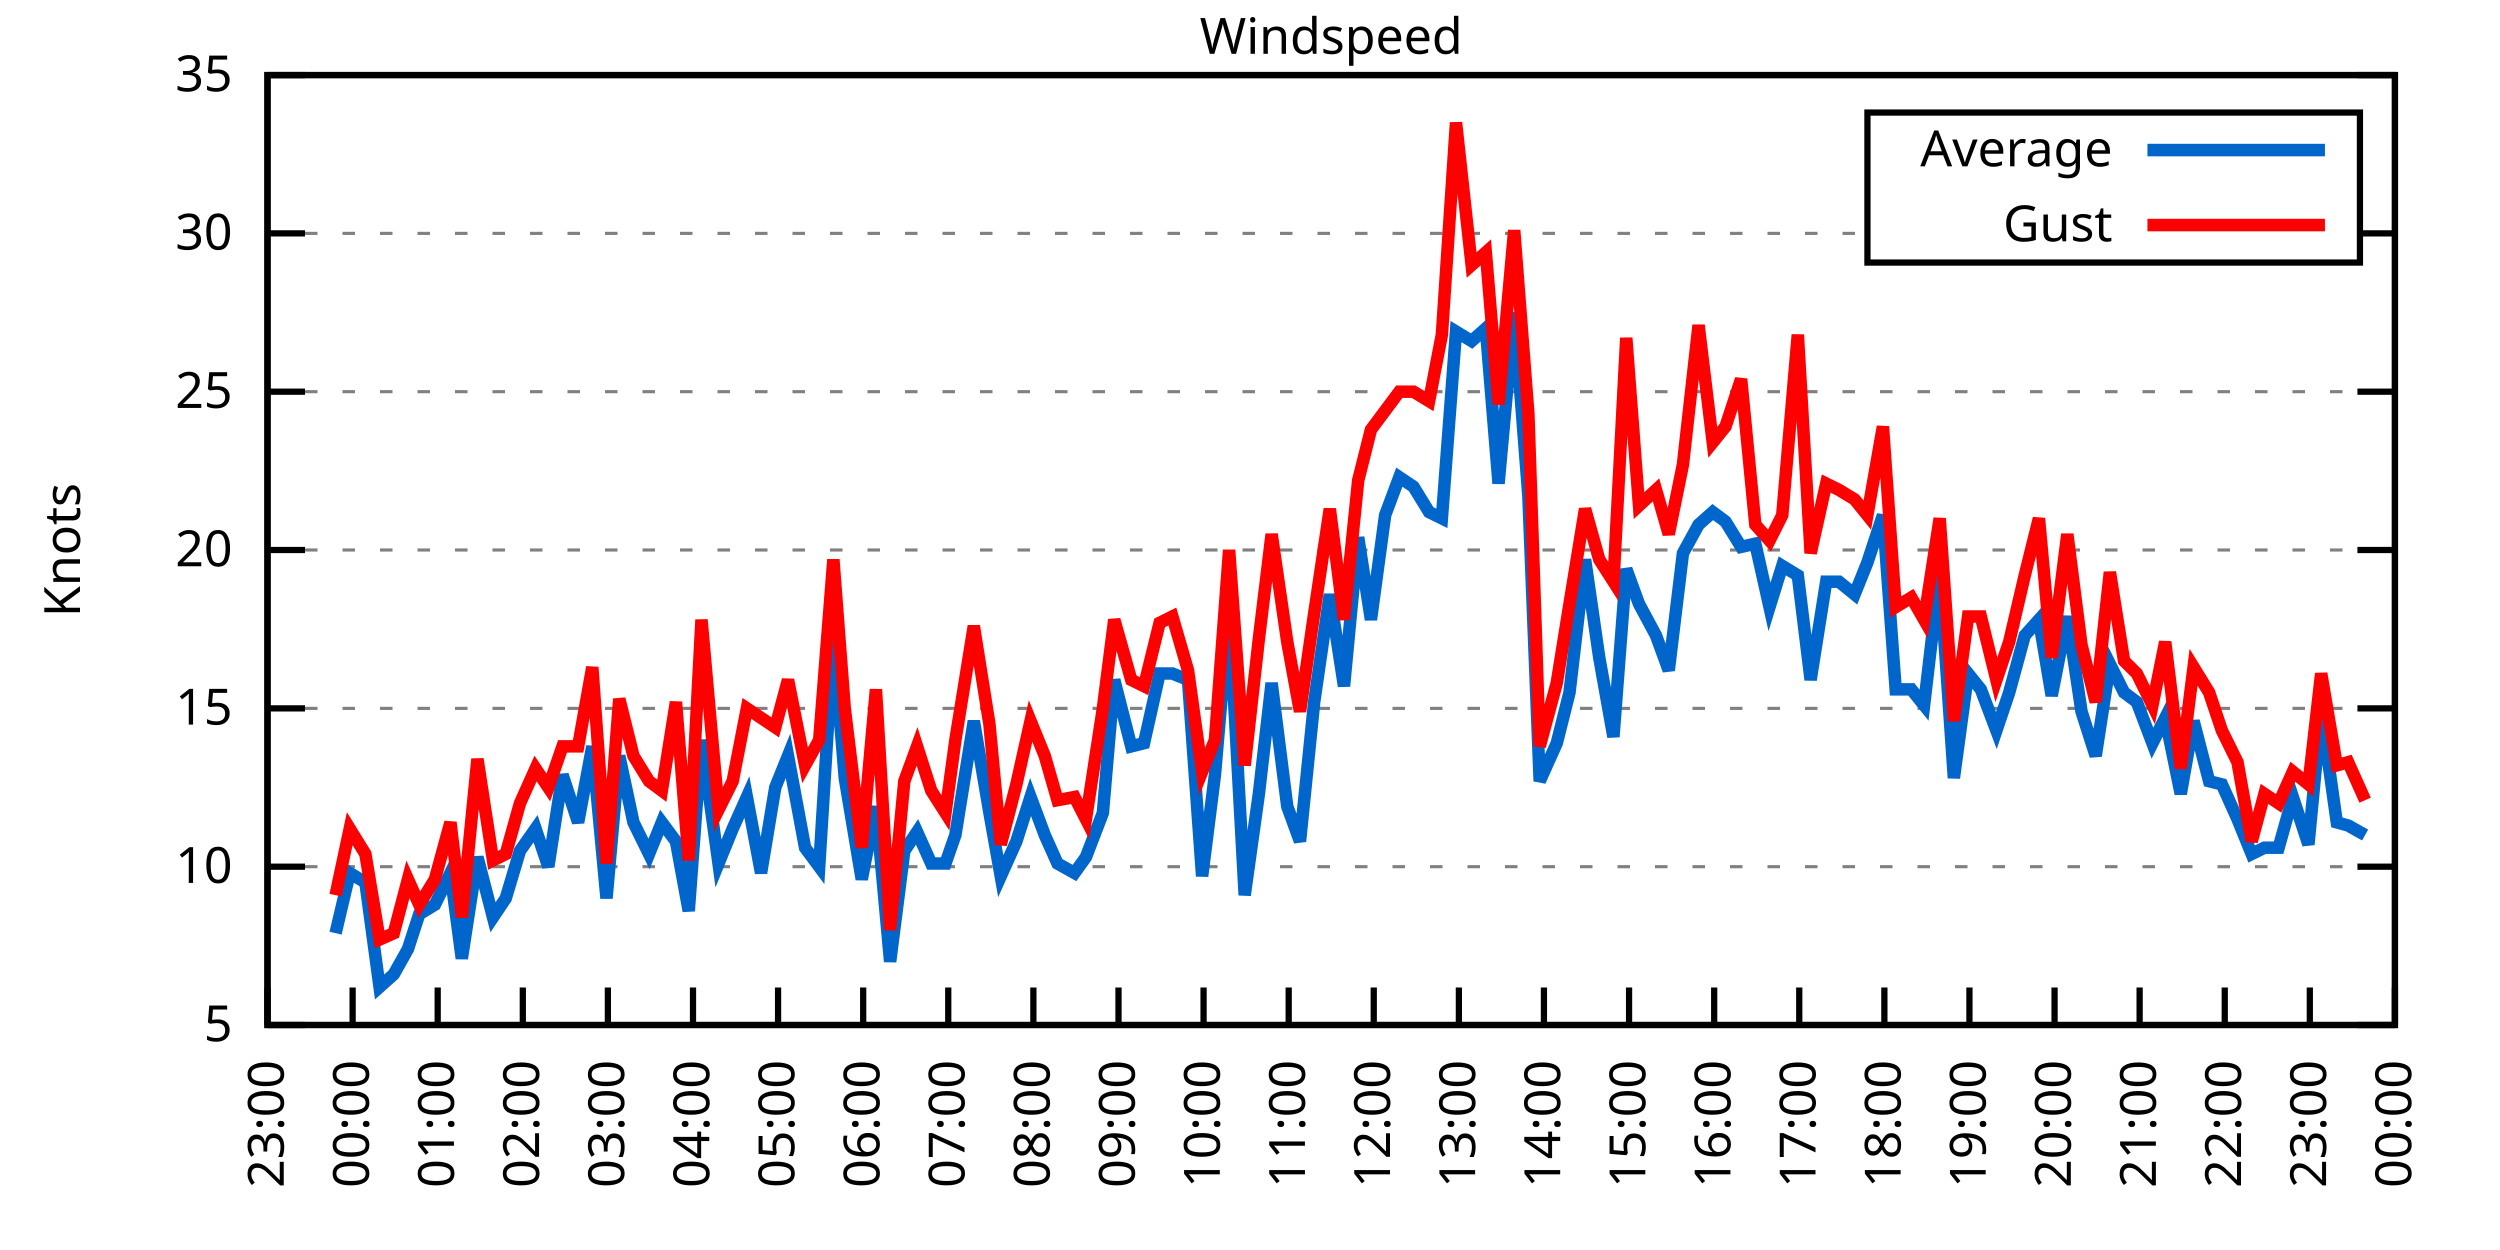
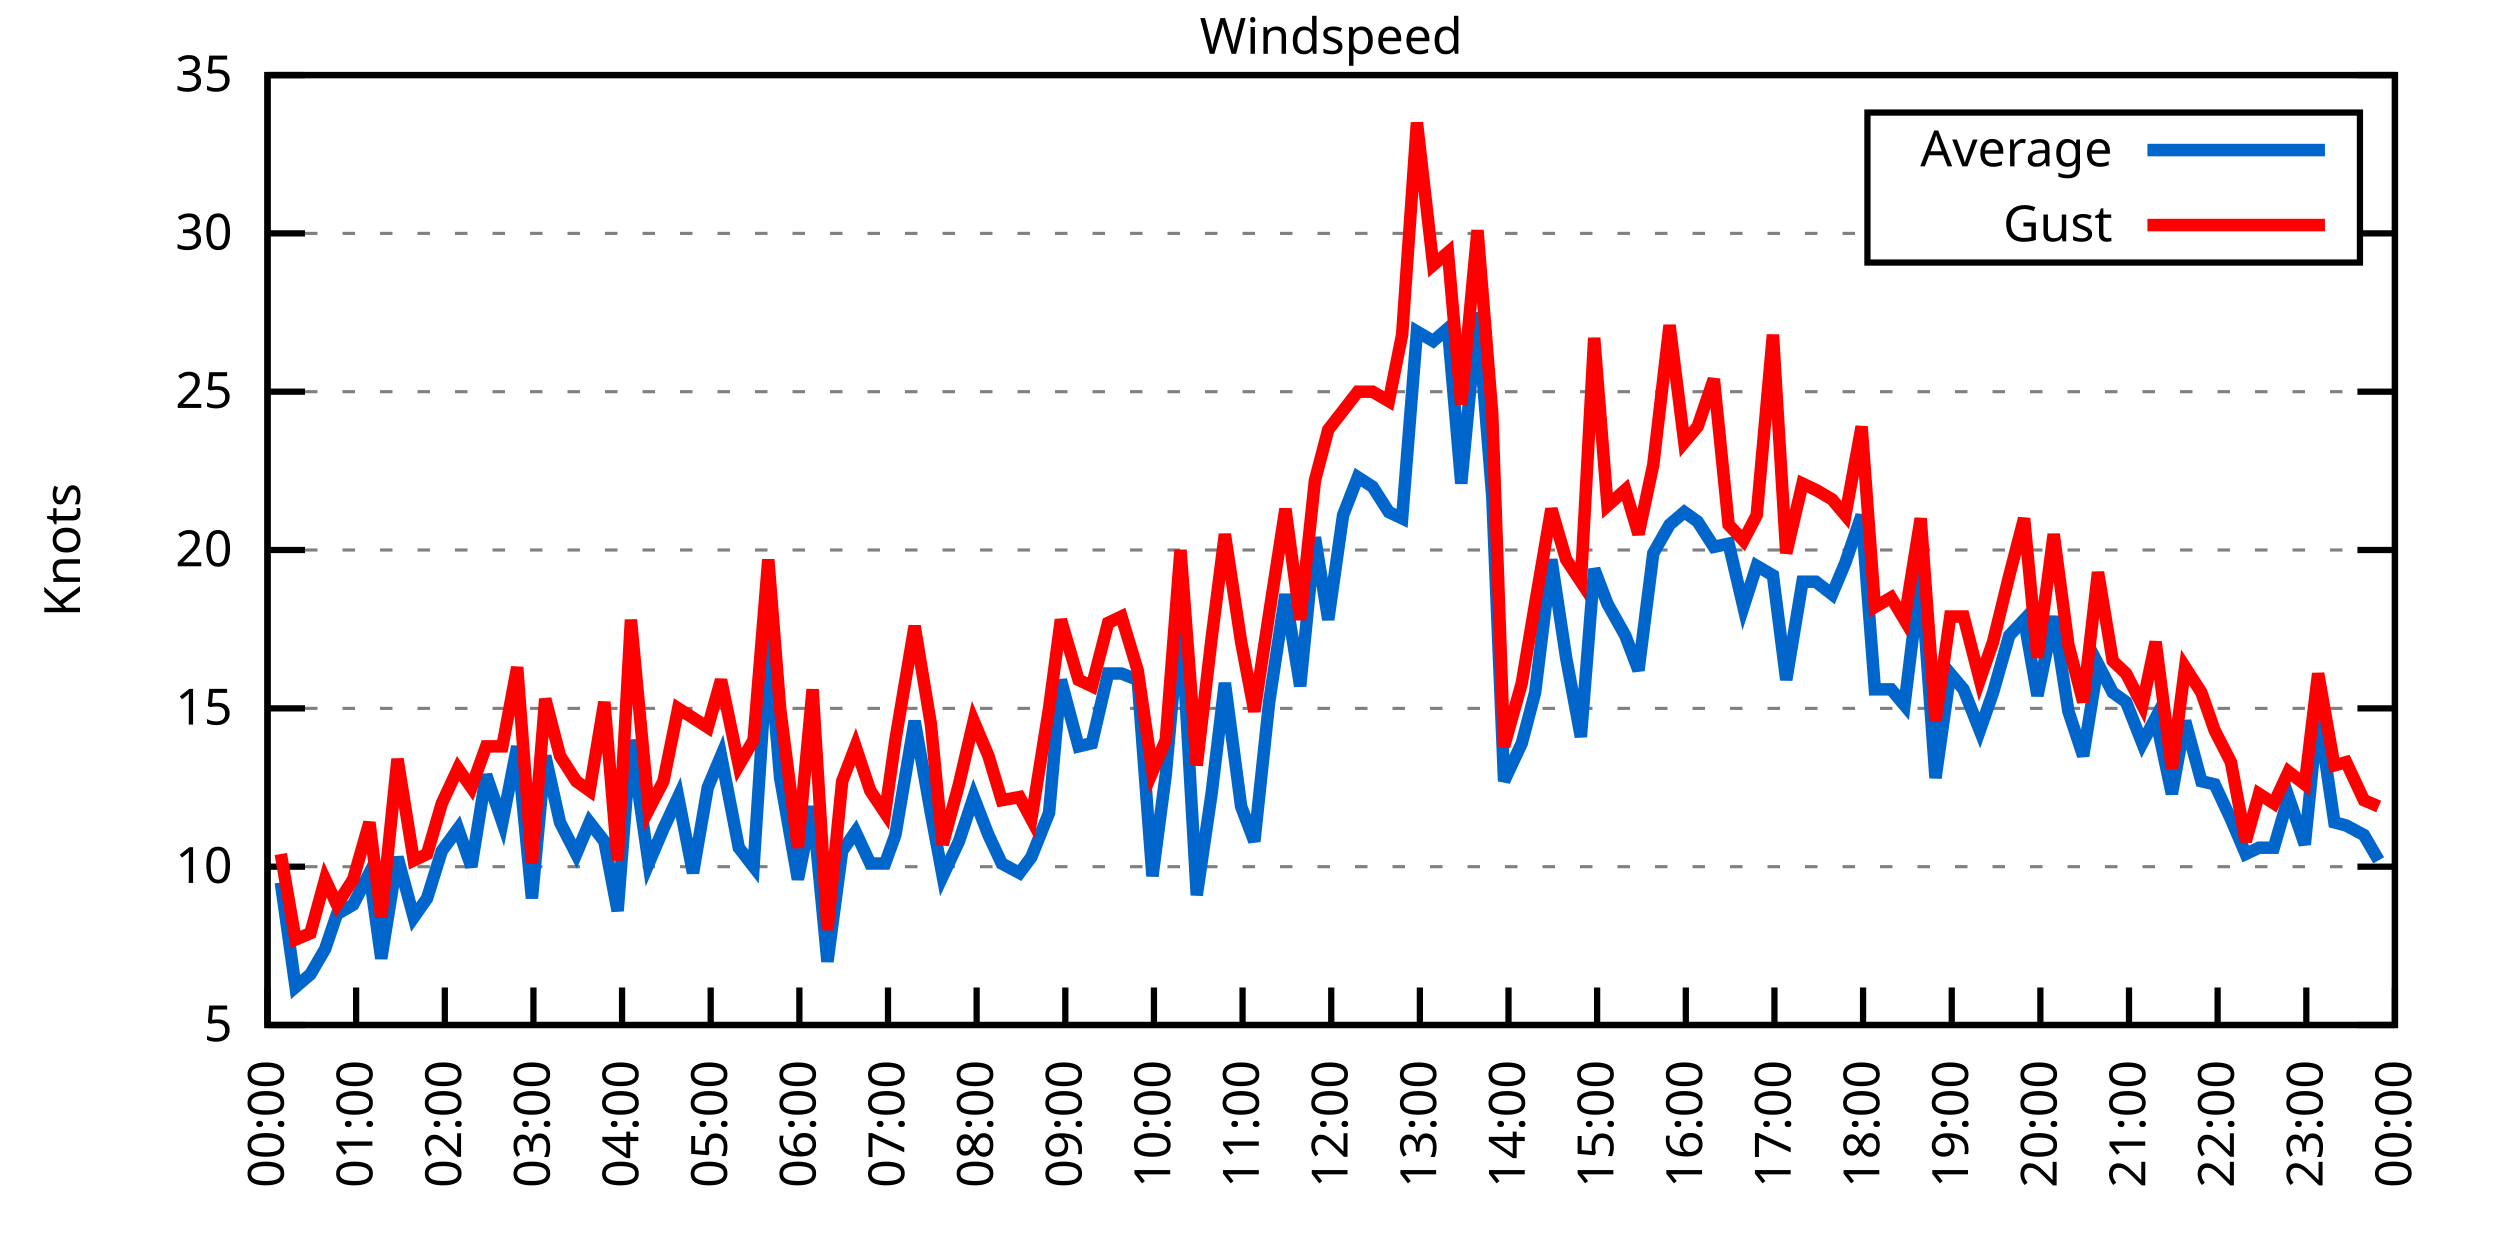
<svg xmlns="http://www.w3.org/2000/svg" xmlns:xlink="http://www.w3.org/1999/xlink" width="400" height="200" viewBox="0 0 400 200">
  <g id="gnuplot_canvas">
    <rect x="0" y="0" width="400" height="200" fill="none" />
    <defs>
      <circle id="gpDot" r="0.5" stroke-width="0.5" stroke="currentColor" />
      <path id="gpPt0" stroke-width="0.333" stroke="currentColor" d="M-1,0 h2 M0,-1 v2" />
      <path id="gpPt1" stroke-width="0.333" stroke="currentColor" d="M-1,-1 L1,1 M1,-1 L-1,1" />
      <path id="gpPt2" stroke-width="0.333" stroke="currentColor" d="M-1,0 L1,0 M0,-1 L0,1 M-1,-1 L1,1 M-1,1 L1,-1" />
      <rect id="gpPt3" stroke-width="0.333" stroke="currentColor" x="-1" y="-1" width="2" height="2" />
      <rect id="gpPt4" stroke-width="0.333" stroke="currentColor" fill="currentColor" x="-1" y="-1" width="2" height="2" />
      <circle id="gpPt5" stroke-width="0.333" stroke="currentColor" cx="0" cy="0" r="1" />
      <use xlink:href="#gpPt5" id="gpPt6" fill="currentColor" stroke="none" />
      <path id="gpPt7" stroke-width="0.333" stroke="currentColor" d="M0,-1.33 L-1.33,0.67 L1.33,0.67 z" />
      <use xlink:href="#gpPt7" id="gpPt8" fill="currentColor" stroke="none" />
      <use xlink:href="#gpPt7" id="gpPt9" stroke="currentColor" transform="rotate(180)" />
      <use xlink:href="#gpPt9" id="gpPt10" fill="currentColor" stroke="none" />
      <use xlink:href="#gpPt3" id="gpPt11" stroke="currentColor" transform="rotate(45)" />
      <use xlink:href="#gpPt11" id="gpPt12" fill="currentColor" stroke="none" />
      <path id="gpPt13" stroke-width="0.333" stroke="currentColor" d="M0,1.330 L1.265,0.411 L0.782,-1.067 L-0.782,-1.076 L-1.265,0.411 z" />
      <use xlink:href="#gpPt13" id="gpPt14" fill="currentColor" stroke="none" />
      <filter id="textbox" filterUnits="objectBoundingBox" x="0" y="0" height="1" width="1">
        <feFlood flood-color="white" flood-opacity="1" result="bgnd" />
        <feComposite in="SourceGraphic" in2="bgnd" operator="atop" />
      </filter>
      <filter id="greybox" filterUnits="objectBoundingBox" x="0" y="0" height="1" width="1">
        <feFlood flood-color="lightgrey" flood-opacity="1" result="grey" />
        <feComposite in="SourceGraphic" in2="grey" operator="atop" />
      </filter>
    </defs>
    <g fill="none" color="white" stroke="currentColor" stroke-width="1.00" stroke-linecap="butt" stroke-linejoin="miter">
</g>
    <g fill="none" color="black" stroke="currentColor" stroke-width="1.00" stroke-linecap="butt" stroke-linejoin="miter">
      <g stroke="none" shape-rendering="crispEdges">
        <polygon fill="rgb(255, 255, 255)" points="42.80,164.00 383.18,164.00 383.18,12.02 42.80,12.02 " />
      </g>
    </g>
    <g fill="none" color="black" stroke="currentColor" stroke-width="1.00" stroke-linecap="butt" stroke-linejoin="miter">
</g>
    <g fill="none" color="black" stroke="black" stroke-width="0.50" stroke-linecap="butt" stroke-linejoin="miter">
</g>
    <g fill="none" color="gray" stroke="currentColor" stroke-width="0.50" stroke-linecap="butt" stroke-linejoin="miter">
      <path stroke="gray" stroke-dasharray="2,4" class="gridline" d="M42.80,164.00 L383.19,164.00  " />
    </g>
    <g fill="none" color="gray" stroke="gray" stroke-width="1.00" stroke-linecap="butt" stroke-linejoin="miter">
</g>
    <g fill="none" color="black" stroke="currentColor" stroke-width="1.00" stroke-linecap="butt" stroke-linejoin="miter">
      <path stroke="black" d="M42.80,164.00 L48.80,164.00 M383.19,164.00 L377.19,164.00  " />
      <g transform="translate(37.20,166.60)" stroke="none" fill="black" font-family="Sans" font-size="8.00" text-anchor="end">
        <text>
          <tspan font-family="Sans"> 5</tspan>
        </text>
      </g>
    </g>
    <g fill="none" color="black" stroke="currentColor" stroke-width="1.00" stroke-linecap="butt" stroke-linejoin="miter">
</g>
    <g fill="none" color="black" stroke="black" stroke-width="0.50" stroke-linecap="butt" stroke-linejoin="miter">
</g>
    <g fill="none" color="gray" stroke="currentColor" stroke-width="0.50" stroke-linecap="butt" stroke-linejoin="miter">
      <path stroke="gray" stroke-dasharray="2,4" class="gridline" d="M42.80,138.67 L383.19,138.67  " />
    </g>
    <g fill="none" color="gray" stroke="gray" stroke-width="1.00" stroke-linecap="butt" stroke-linejoin="miter">
</g>
    <g fill="none" color="black" stroke="currentColor" stroke-width="1.00" stroke-linecap="butt" stroke-linejoin="miter">
      <path stroke="black" d="M42.80,138.67 L48.80,138.67 M383.19,138.67 L377.19,138.67  " />
      <g transform="translate(37.20,141.27)" stroke="none" fill="black" font-family="Sans" font-size="8.00" text-anchor="end">
        <text>
          <tspan font-family="Sans"> 10</tspan>
        </text>
      </g>
    </g>
    <g fill="none" color="black" stroke="currentColor" stroke-width="1.00" stroke-linecap="butt" stroke-linejoin="miter">
</g>
    <g fill="none" color="black" stroke="black" stroke-width="0.50" stroke-linecap="butt" stroke-linejoin="miter">
</g>
    <g fill="none" color="gray" stroke="currentColor" stroke-width="0.50" stroke-linecap="butt" stroke-linejoin="miter">
      <path stroke="gray" stroke-dasharray="2,4" class="gridline" d="M42.80,113.34 L383.19,113.34  " />
    </g>
    <g fill="none" color="gray" stroke="gray" stroke-width="1.00" stroke-linecap="butt" stroke-linejoin="miter">
</g>
    <g fill="none" color="black" stroke="currentColor" stroke-width="1.00" stroke-linecap="butt" stroke-linejoin="miter">
      <path stroke="black" d="M42.80,113.34 L48.80,113.34 M383.19,113.34 L377.19,113.34  " />
      <g transform="translate(37.20,115.94)" stroke="none" fill="black" font-family="Sans" font-size="8.00" text-anchor="end">
        <text>
          <tspan font-family="Sans"> 15</tspan>
        </text>
      </g>
    </g>
    <g fill="none" color="black" stroke="currentColor" stroke-width="1.00" stroke-linecap="butt" stroke-linejoin="miter">
</g>
    <g fill="none" color="black" stroke="black" stroke-width="0.50" stroke-linecap="butt" stroke-linejoin="miter">
</g>
    <g fill="none" color="gray" stroke="currentColor" stroke-width="0.50" stroke-linecap="butt" stroke-linejoin="miter">
      <path stroke="gray" stroke-dasharray="2,4" class="gridline" d="M42.80,88.00 L383.19,88.00  " />
    </g>
    <g fill="none" color="gray" stroke="gray" stroke-width="1.00" stroke-linecap="butt" stroke-linejoin="miter">
</g>
    <g fill="none" color="black" stroke="currentColor" stroke-width="1.00" stroke-linecap="butt" stroke-linejoin="miter">
      <path stroke="black" d="M42.80,88.00 L48.80,88.00 M383.19,88.00 L377.19,88.00  " />
      <g transform="translate(37.20,90.60)" stroke="none" fill="black" font-family="Sans" font-size="8.00" text-anchor="end">
        <text>
          <tspan font-family="Sans"> 20</tspan>
        </text>
      </g>
    </g>
    <g fill="none" color="black" stroke="currentColor" stroke-width="1.00" stroke-linecap="butt" stroke-linejoin="miter">
</g>
    <g fill="none" color="black" stroke="black" stroke-width="0.50" stroke-linecap="butt" stroke-linejoin="miter">
</g>
    <g fill="none" color="gray" stroke="currentColor" stroke-width="0.50" stroke-linecap="butt" stroke-linejoin="miter">
      <path stroke="gray" stroke-dasharray="2,4" class="gridline" d="M42.80,62.67 L383.19,62.67  " />
    </g>
    <g fill="none" color="gray" stroke="gray" stroke-width="1.00" stroke-linecap="butt" stroke-linejoin="miter">
</g>
    <g fill="none" color="black" stroke="currentColor" stroke-width="1.00" stroke-linecap="butt" stroke-linejoin="miter">
      <path stroke="black" d="M42.80,62.67 L48.80,62.67 M383.19,62.67 L377.19,62.67  " />
      <g transform="translate(37.20,65.27)" stroke="none" fill="black" font-family="Sans" font-size="8.00" text-anchor="end">
        <text>
          <tspan font-family="Sans"> 25</tspan>
        </text>
      </g>
    </g>
    <g fill="none" color="black" stroke="currentColor" stroke-width="1.00" stroke-linecap="butt" stroke-linejoin="miter">
</g>
    <g fill="none" color="black" stroke="black" stroke-width="0.50" stroke-linecap="butt" stroke-linejoin="miter">
</g>
    <g fill="none" color="gray" stroke="currentColor" stroke-width="0.50" stroke-linecap="butt" stroke-linejoin="miter">
      <path stroke="gray" stroke-dasharray="2,4" class="gridline" d="M42.80,37.34 L298.79,37.34 M377.59,37.34 L383.19,37.34  " />
    </g>
    <g fill="none" color="gray" stroke="gray" stroke-width="1.00" stroke-linecap="butt" stroke-linejoin="miter">
</g>
    <g fill="none" color="black" stroke="currentColor" stroke-width="1.00" stroke-linecap="butt" stroke-linejoin="miter">
      <path stroke="black" d="M42.80,37.34 L48.80,37.34 M383.19,37.34 L377.19,37.34  " />
      <g transform="translate(37.20,39.94)" stroke="none" fill="black" font-family="Sans" font-size="8.00" text-anchor="end">
        <text>
          <tspan font-family="Sans"> 30</tspan>
        </text>
      </g>
    </g>
    <g fill="none" color="black" stroke="currentColor" stroke-width="1.00" stroke-linecap="butt" stroke-linejoin="miter">
</g>
    <g fill="none" color="black" stroke="black" stroke-width="0.50" stroke-linecap="butt" stroke-linejoin="miter">
</g>
    <g fill="none" color="gray" stroke="currentColor" stroke-width="0.50" stroke-linecap="butt" stroke-linejoin="miter">
      <path stroke="gray" stroke-dasharray="2,4" class="gridline" d="M42.80,12.01 L383.19,12.01  " />
    </g>
    <g fill="none" color="gray" stroke="gray" stroke-width="1.00" stroke-linecap="butt" stroke-linejoin="miter">
</g>
    <g fill="none" color="black" stroke="currentColor" stroke-width="1.00" stroke-linecap="butt" stroke-linejoin="miter">
      <path stroke="black" d="M42.80,12.01 L48.80,12.01 M383.19,12.01 L377.19,12.01  " />
      <g transform="translate(37.20,14.61)" stroke="none" fill="black" font-family="Sans" font-size="8.00" text-anchor="end">
        <text>
          <tspan font-family="Sans"> 35</tspan>
        </text>
      </g>
    </g>
    <g fill="none" color="black" stroke="currentColor" stroke-width="1.00" stroke-linecap="butt" stroke-linejoin="miter">
      <path stroke="black" d="M42.80,164.00 L42.80,158.00  " />
      <g transform="translate(45.40,169.60) rotate(270.00)" stroke="none" fill="black" font-family="Sans" font-size="8.00" text-anchor="end">
        <text>
-           <tspan font-family="Sans">23:00</tspan>
-         </text>
-       </g>
-     </g>
-     <g fill="none" color="black" stroke="currentColor" stroke-width="1.00" stroke-linecap="butt" stroke-linejoin="miter">
-       <path stroke="black" d="M56.42,164.00 L56.42,158.00  " />
-       <g transform="translate(59.02,169.60) rotate(270.00)" stroke="none" fill="black" font-family="Sans" font-size="8.00" text-anchor="end">
-         <text>
          <tspan font-family="Sans">00:00</tspan>
        </text>
      </g>
    </g>
    <g fill="none" color="black" stroke="currentColor" stroke-width="1.00" stroke-linecap="butt" stroke-linejoin="miter">
-       <path stroke="black" d="M70.03,164.00 L70.03,158.00  " />
-       <g transform="translate(72.63,169.60) rotate(270.00)" stroke="none" fill="black" font-family="Sans" font-size="8.00" text-anchor="end">
+       <path stroke="black" d="M56.98,164.00 L56.98,158.00  " />
+       <g transform="translate(59.58,169.60) rotate(270.00)" stroke="none" fill="black" font-family="Sans" font-size="8.00" text-anchor="end">
        <text>
          <tspan font-family="Sans">01:00</tspan>
        </text>
      </g>
    </g>
    <g fill="none" color="black" stroke="currentColor" stroke-width="1.00" stroke-linecap="butt" stroke-linejoin="miter">
-       <path stroke="black" d="M83.65,164.00 L83.65,158.00  " />
-       <g transform="translate(86.25,169.60) rotate(270.00)" stroke="none" fill="black" font-family="Sans" font-size="8.00" text-anchor="end">
+       <path stroke="black" d="M71.17,164.00 L71.17,158.00  " />
+       <g transform="translate(73.77,169.60) rotate(270.00)" stroke="none" fill="black" font-family="Sans" font-size="8.00" text-anchor="end">
        <text>
          <tspan font-family="Sans">02:00</tspan>
        </text>
      </g>
    </g>
    <g fill="none" color="black" stroke="currentColor" stroke-width="1.00" stroke-linecap="butt" stroke-linejoin="miter">
-       <path stroke="black" d="M97.26,164.00 L97.26,158.00  " />
-       <g transform="translate(99.86,169.60) rotate(270.00)" stroke="none" fill="black" font-family="Sans" font-size="8.00" text-anchor="end">
+       <path stroke="black" d="M85.35,164.00 L85.35,158.00  " />
+       <g transform="translate(87.95,169.60) rotate(270.00)" stroke="none" fill="black" font-family="Sans" font-size="8.00" text-anchor="end">
        <text>
          <tspan font-family="Sans">03:00</tspan>
        </text>
      </g>
    </g>
    <g fill="none" color="black" stroke="currentColor" stroke-width="1.00" stroke-linecap="butt" stroke-linejoin="miter">
-       <path stroke="black" d="M110.88,164.00 L110.88,158.00  " />
-       <g transform="translate(113.48,169.60) rotate(270.00)" stroke="none" fill="black" font-family="Sans" font-size="8.00" text-anchor="end">
+       <path stroke="black" d="M99.53,164.00 L99.53,158.00  " />
+       <g transform="translate(102.13,169.60) rotate(270.00)" stroke="none" fill="black" font-family="Sans" font-size="8.00" text-anchor="end">
        <text>
          <tspan font-family="Sans">04:00</tspan>
        </text>
      </g>
    </g>
    <g fill="none" color="black" stroke="currentColor" stroke-width="1.00" stroke-linecap="butt" stroke-linejoin="miter">
-       <path stroke="black" d="M124.49,164.00 L124.49,158.00  " />
-       <g transform="translate(127.09,169.60) rotate(270.00)" stroke="none" fill="black" font-family="Sans" font-size="8.00" text-anchor="end">
+       <path stroke="black" d="M113.71,164.00 L113.71,158.00  " />
+       <g transform="translate(116.31,169.60) rotate(270.00)" stroke="none" fill="black" font-family="Sans" font-size="8.00" text-anchor="end">
        <text>
          <tspan font-family="Sans">05:00</tspan>
        </text>
      </g>
    </g>
    <g fill="none" color="black" stroke="currentColor" stroke-width="1.00" stroke-linecap="butt" stroke-linejoin="miter">
-       <path stroke="black" d="M138.11,164.00 L138.11,158.00  " />
-       <g transform="translate(140.71,169.60) rotate(270.00)" stroke="none" fill="black" font-family="Sans" font-size="8.00" text-anchor="end">
+       <path stroke="black" d="M127.90,164.00 L127.90,158.00  " />
+       <g transform="translate(130.50,169.60) rotate(270.00)" stroke="none" fill="black" font-family="Sans" font-size="8.00" text-anchor="end">
        <text>
          <tspan font-family="Sans">06:00</tspan>
        </text>
      </g>
    </g>
    <g fill="none" color="black" stroke="currentColor" stroke-width="1.00" stroke-linecap="butt" stroke-linejoin="miter">
-       <path stroke="black" d="M151.72,164.00 L151.72,158.00  " />
-       <g transform="translate(154.32,169.60) rotate(270.00)" stroke="none" fill="black" font-family="Sans" font-size="8.00" text-anchor="end">
+       <path stroke="black" d="M142.08,164.00 L142.08,158.00  " />
+       <g transform="translate(144.68,169.60) rotate(270.00)" stroke="none" fill="black" font-family="Sans" font-size="8.00" text-anchor="end">
        <text>
          <tspan font-family="Sans">07:00</tspan>
        </text>
      </g>
    </g>
    <g fill="none" color="black" stroke="currentColor" stroke-width="1.00" stroke-linecap="butt" stroke-linejoin="miter">
-       <path stroke="black" d="M165.34,164.00 L165.34,158.00  " />
-       <g transform="translate(167.94,169.60) rotate(270.00)" stroke="none" fill="black" font-family="Sans" font-size="8.00" text-anchor="end">
+       <path stroke="black" d="M156.26,164.00 L156.26,158.00  " />
+       <g transform="translate(158.86,169.60) rotate(270.00)" stroke="none" fill="black" font-family="Sans" font-size="8.00" text-anchor="end">
        <text>
          <tspan font-family="Sans">08:00</tspan>
        </text>
      </g>
    </g>
    <g fill="none" color="black" stroke="currentColor" stroke-width="1.00" stroke-linecap="butt" stroke-linejoin="miter">
-       <path stroke="black" d="M178.96,164.00 L178.96,158.00  " />
-       <g transform="translate(181.56,169.60) rotate(270.00)" stroke="none" fill="black" font-family="Sans" font-size="8.00" text-anchor="end">
+       <path stroke="black" d="M170.45,164.00 L170.45,158.00  " />
+       <g transform="translate(173.05,169.60) rotate(270.00)" stroke="none" fill="black" font-family="Sans" font-size="8.00" text-anchor="end">
        <text>
          <tspan font-family="Sans">09:00</tspan>
        </text>
      </g>
    </g>
    <g fill="none" color="black" stroke="currentColor" stroke-width="1.00" stroke-linecap="butt" stroke-linejoin="miter">
-       <path stroke="black" d="M192.57,164.00 L192.57,158.00  " />
-       <g transform="translate(195.17,169.60) rotate(270.00)" stroke="none" fill="black" font-family="Sans" font-size="8.00" text-anchor="end">
+       <path stroke="black" d="M184.63,164.00 L184.63,158.00  " />
+       <g transform="translate(187.23,169.60) rotate(270.00)" stroke="none" fill="black" font-family="Sans" font-size="8.00" text-anchor="end">
        <text>
          <tspan font-family="Sans">10:00</tspan>
        </text>
      </g>
    </g>
    <g fill="none" color="black" stroke="currentColor" stroke-width="1.00" stroke-linecap="butt" stroke-linejoin="miter">
-       <path stroke="black" d="M206.19,164.00 L206.19,158.00  " />
-       <g transform="translate(208.79,169.60) rotate(270.00)" stroke="none" fill="black" font-family="Sans" font-size="8.00" text-anchor="end">
+       <path stroke="black" d="M198.81,164.00 L198.81,158.00  " />
+       <g transform="translate(201.41,169.60) rotate(270.00)" stroke="none" fill="black" font-family="Sans" font-size="8.00" text-anchor="end">
        <text>
          <tspan font-family="Sans">11:00</tspan>
        </text>
      </g>
    </g>
    <g fill="none" color="black" stroke="currentColor" stroke-width="1.00" stroke-linecap="butt" stroke-linejoin="miter">
-       <path stroke="black" d="M219.80,164.00 L219.80,158.00  " />
-       <g transform="translate(222.40,169.60) rotate(270.00)" stroke="none" fill="black" font-family="Sans" font-size="8.00" text-anchor="end">
+       <path stroke="black" d="M213.00,164.00 L213.00,158.00  " />
+       <g transform="translate(215.60,169.60) rotate(270.00)" stroke="none" fill="black" font-family="Sans" font-size="8.00" text-anchor="end">
        <text>
          <tspan font-family="Sans">12:00</tspan>
        </text>
      </g>
    </g>
    <g fill="none" color="black" stroke="currentColor" stroke-width="1.00" stroke-linecap="butt" stroke-linejoin="miter">
-       <path stroke="black" d="M233.42,164.00 L233.42,158.00  " />
-       <g transform="translate(236.02,169.60) rotate(270.00)" stroke="none" fill="black" font-family="Sans" font-size="8.00" text-anchor="end">
+       <path stroke="black" d="M227.18,164.00 L227.18,158.00  " />
+       <g transform="translate(229.78,169.60) rotate(270.00)" stroke="none" fill="black" font-family="Sans" font-size="8.00" text-anchor="end">
        <text>
          <tspan font-family="Sans">13:00</tspan>
        </text>
      </g>
    </g>
    <g fill="none" color="black" stroke="currentColor" stroke-width="1.00" stroke-linecap="butt" stroke-linejoin="miter">
-       <path stroke="black" d="M247.03,164.00 L247.03,158.00  " />
-       <g transform="translate(249.63,169.60) rotate(270.00)" stroke="none" fill="black" font-family="Sans" font-size="8.00" text-anchor="end">
+       <path stroke="black" d="M241.36,164.00 L241.36,158.00  " />
+       <g transform="translate(243.96,169.60) rotate(270.00)" stroke="none" fill="black" font-family="Sans" font-size="8.00" text-anchor="end">
        <text>
          <tspan font-family="Sans">14:00</tspan>
        </text>
      </g>
    </g>
    <g fill="none" color="black" stroke="currentColor" stroke-width="1.00" stroke-linecap="butt" stroke-linejoin="miter">
-       <path stroke="black" d="M260.65,164.00 L260.65,158.00  " />
-       <g transform="translate(263.25,169.60) rotate(270.00)" stroke="none" fill="black" font-family="Sans" font-size="8.00" text-anchor="end">
+       <path stroke="black" d="M255.54,164.00 L255.54,158.00  " />
+       <g transform="translate(258.14,169.60) rotate(270.00)" stroke="none" fill="black" font-family="Sans" font-size="8.00" text-anchor="end">
        <text>
          <tspan font-family="Sans">15:00</tspan>
        </text>
      </g>
    </g>
    <g fill="none" color="black" stroke="currentColor" stroke-width="1.00" stroke-linecap="butt" stroke-linejoin="miter">
-       <path stroke="black" d="M274.27,164.00 L274.27,158.00  " />
-       <g transform="translate(276.87,169.60) rotate(270.00)" stroke="none" fill="black" font-family="Sans" font-size="8.00" text-anchor="end">
+       <path stroke="black" d="M269.73,164.00 L269.73,158.00  " />
+       <g transform="translate(272.33,169.60) rotate(270.00)" stroke="none" fill="black" font-family="Sans" font-size="8.00" text-anchor="end">
        <text>
          <tspan font-family="Sans">16:00</tspan>
        </text>
      </g>
    </g>
    <g fill="none" color="black" stroke="currentColor" stroke-width="1.00" stroke-linecap="butt" stroke-linejoin="miter">
-       <path stroke="black" d="M287.88,164.00 L287.88,158.00  " />
-       <g transform="translate(290.48,169.60) rotate(270.00)" stroke="none" fill="black" font-family="Sans" font-size="8.00" text-anchor="end">
+       <path stroke="black" d="M283.91,164.00 L283.91,158.00  " />
+       <g transform="translate(286.51,169.60) rotate(270.00)" stroke="none" fill="black" font-family="Sans" font-size="8.00" text-anchor="end">
        <text>
          <tspan font-family="Sans">17:00</tspan>
        </text>
      </g>
    </g>
    <g fill="none" color="black" stroke="currentColor" stroke-width="1.00" stroke-linecap="butt" stroke-linejoin="miter">
-       <path stroke="black" d="M301.50,164.00 L301.50,158.00  " />
-       <g transform="translate(304.10,169.60) rotate(270.00)" stroke="none" fill="black" font-family="Sans" font-size="8.00" text-anchor="end">
+       <path stroke="black" d="M298.09,164.00 L298.09,158.00  " />
+       <g transform="translate(300.69,169.60) rotate(270.00)" stroke="none" fill="black" font-family="Sans" font-size="8.00" text-anchor="end">
        <text>
          <tspan font-family="Sans">18:00</tspan>
        </text>
      </g>
    </g>
    <g fill="none" color="black" stroke="currentColor" stroke-width="1.00" stroke-linecap="butt" stroke-linejoin="miter">
-       <path stroke="black" d="M315.11,164.00 L315.11,158.00  " />
-       <g transform="translate(317.71,169.60) rotate(270.00)" stroke="none" fill="black" font-family="Sans" font-size="8.00" text-anchor="end">
+       <path stroke="black" d="M312.28,164.00 L312.28,158.00  " />
+       <g transform="translate(314.88,169.60) rotate(270.00)" stroke="none" fill="black" font-family="Sans" font-size="8.00" text-anchor="end">
        <text>
          <tspan font-family="Sans">19:00</tspan>
        </text>
      </g>
    </g>
    <g fill="none" color="black" stroke="currentColor" stroke-width="1.00" stroke-linecap="butt" stroke-linejoin="miter">
-       <path stroke="black" d="M328.73,164.00 L328.73,158.00  " />
-       <g transform="translate(331.33,169.60) rotate(270.00)" stroke="none" fill="black" font-family="Sans" font-size="8.00" text-anchor="end">
+       <path stroke="black" d="M326.46,164.00 L326.46,158.00  " />
+       <g transform="translate(329.06,169.60) rotate(270.00)" stroke="none" fill="black" font-family="Sans" font-size="8.00" text-anchor="end">
        <text>
          <tspan font-family="Sans">20:00</tspan>
        </text>
      </g>
    </g>
    <g fill="none" color="black" stroke="currentColor" stroke-width="1.00" stroke-linecap="butt" stroke-linejoin="miter">
-       <path stroke="black" d="M342.34,164.00 L342.34,158.00  " />
-       <g transform="translate(344.94,169.60) rotate(270.00)" stroke="none" fill="black" font-family="Sans" font-size="8.00" text-anchor="end">
+       <path stroke="black" d="M340.64,164.00 L340.64,158.00  " />
+       <g transform="translate(343.24,169.60) rotate(270.00)" stroke="none" fill="black" font-family="Sans" font-size="8.00" text-anchor="end">
        <text>
          <tspan font-family="Sans">21:00</tspan>
        </text>
      </g>
    </g>
    <g fill="none" color="black" stroke="currentColor" stroke-width="1.00" stroke-linecap="butt" stroke-linejoin="miter">
-       <path stroke="black" d="M355.96,164.00 L355.96,158.00  " />
-       <g transform="translate(358.56,169.60) rotate(270.00)" stroke="none" fill="black" font-family="Sans" font-size="8.00" text-anchor="end">
+       <path stroke="black" d="M354.82,164.00 L354.82,158.00  " />
+       <g transform="translate(357.42,169.60) rotate(270.00)" stroke="none" fill="black" font-family="Sans" font-size="8.00" text-anchor="end">
        <text>
          <tspan font-family="Sans">22:00</tspan>
        </text>
      </g>
    </g>
    <g fill="none" color="black" stroke="currentColor" stroke-width="1.00" stroke-linecap="butt" stroke-linejoin="miter">
-       <path stroke="black" d="M369.57,164.00 L369.57,158.00  " />
-       <g transform="translate(372.17,169.60) rotate(270.00)" stroke="none" fill="black" font-family="Sans" font-size="8.00" text-anchor="end">
+       <path stroke="black" d="M369.01,164.00 L369.01,158.00  " />
+       <g transform="translate(371.61,169.60) rotate(270.00)" stroke="none" fill="black" font-family="Sans" font-size="8.00" text-anchor="end">
        <text>
          <tspan font-family="Sans">23:00</tspan>
        </text>
      </g>
    </g>
    <g fill="none" color="black" stroke="currentColor" stroke-width="1.00" stroke-linecap="butt" stroke-linejoin="miter">
      <path stroke="black" d="M383.19,164.00 L383.19,158.00  " />
      <g transform="translate(385.79,169.60) rotate(270.00)" stroke="none" fill="black" font-family="Sans" font-size="8.00" text-anchor="end">
        <text>
          <tspan font-family="Sans">00:00</tspan>
        </text>
      </g>
    </g>
    <g fill="none" color="black" stroke="currentColor" stroke-width="1.00" stroke-linecap="butt" stroke-linejoin="miter">
</g>
    <g fill="none" color="black" stroke="currentColor" stroke-width="1.00" stroke-linecap="butt" stroke-linejoin="miter">
      <path stroke="black" d="M42.80,12.01 L42.80,164.00 L383.19,164.00 L383.19,12.01 L42.80,12.01 Z  " />
    </g>
    <g fill="none" color="black" stroke="currentColor" stroke-width="1.00" stroke-linecap="butt" stroke-linejoin="miter">
</g>
    <g fill="none" color="black" stroke="currentColor" stroke-width="1.00" stroke-linecap="butt" stroke-linejoin="miter">
      <path stroke="black" d="M298.79,42.01 L298.79,18.01 L377.59,18.01 L377.59,42.01 L298.79,42.01 Z  " />
    </g>
    <g id="Windspeed_plot_1">
      <g fill="none" color="white" stroke="black" stroke-width="2.00" stroke-linecap="butt" stroke-linejoin="miter">
</g>
      <g fill="none" color="black" stroke="currentColor" stroke-width="2.00" stroke-linecap="butt" stroke-linejoin="miter">
        <g transform="translate(337.99,26.61)" stroke="none" fill="black" font-family="Sans" font-size="8.00" text-anchor="end">
          <text>
            <tspan font-family="Sans">Average</tspan>
          </text>
        </g>
      </g>
      <g fill="none" color="black" stroke="currentColor" stroke-width="2.00" stroke-linecap="butt" stroke-linejoin="miter">
-         <path stroke="rgb(  0, 102, 204)" d="M343.59,24.01 L371.99,24.01 M53.69,149.31 L55.96,139.68 L58.46,141.20 L60.73,157.92 L63.00,155.89 L65.27,151.84   L67.08,146.27 L69.58,144.75 L72.07,139.68 L73.89,153.36 L76.39,137.15 L78.88,146.77 L80.92,143.73 L83.19,136.14   L85.69,132.59 L87.73,138.67 L90.00,123.98 L92.50,131.58 L94.77,119.42 L97.04,143.73 L99.08,120.94 L101.35,131.58   L103.84,136.64 L105.89,131.58 L108.15,134.62 L110.20,145.76 L112.24,118.40 L114.96,138.16 L117.23,132.59 L119.50,127.52   L121.77,139.68 L124.04,126.00 L126.08,120.94 L128.81,135.63 L131.07,138.67 L133.34,102.19 L135.16,124.48 L137.88,140.69   L140.15,129.04 L142.42,153.87 L144.69,136.14 L146.73,133.10 L149.00,138.16 L151.27,138.16 L152.86,133.60 L155.81,115.36   L158.31,130.06 L160.12,140.19 L162.62,134.62 L164.89,127.52 L167.16,133.60 L169.20,138.16 L171.92,139.68 L173.74,137.15   L176.46,130.06 L178.28,108.78 L181.00,119.42 L183.04,118.91 L185.54,107.76 L187.58,107.76 L190.08,108.78 L192.34,140.19   L194.39,123.98 L196.66,97.63 L199.15,143.23 L201.42,127.02 L203.46,109.28 L205.96,129.04 L208.00,134.62 L210.27,112.32   L212.77,95.10 L215.04,109.79 L217.31,85.98 L219.35,99.15 L221.62,82.43 L223.89,76.35 L226.16,77.87 L228.65,81.93   L230.70,82.94 L232.96,53.05 L235.46,54.57 L237.73,52.54 L239.77,77.37 L242.27,50.01 L244.54,79.39 L246.35,124.99   L249.08,118.91 L251.12,110.80 L253.61,89.52 L255.88,105.23 L258.15,117.90 L260.20,91.04 L262.24,96.62 L264.96,101.68   L267.00,107.26 L269.27,88.51 L271.77,83.95 L274.04,81.93 L276.08,83.45 L278.58,87.50 L280.85,86.99 L283.12,97.12   L285.16,90.54 L287.65,92.06 L289.70,108.78 L292.19,93.07 L294.23,93.07 L296.73,95.10 L298.77,90.03 L301.27,82.43   L303.31,110.30 L305.81,110.30 L307.85,112.83 L310.35,91.55 L312.62,124.48 L314.89,107.76 L316.93,110.30 L319.42,116.88   L321.47,110.80 L323.96,101.68 L326.23,99.15 L328.27,111.31 L330.77,98.64 L333.04,113.84 L335.31,120.94 L337.58,106.24   L339.85,110.80 L341.89,112.32 L344.39,118.91 L346.43,114.86 L348.92,127.02 L350.97,115.36 L353.46,124.99 L355.50,125.50   L358.00,131.07 L360.27,136.64 L362.31,135.63 L364.58,135.63 L366.85,127.52 L369.35,135.12 L371.39,113.84 L373.89,131.58   L375.70,132.08 L378.42,133.60  " />
+         <path stroke="rgb(  0, 102, 204)" d="M343.59,24.01 L371.99,24.01 M44.93,141.20 L47.29,157.92 L49.66,155.89 L52.02,151.84 L53.91,146.27 L56.51,144.75   L59.11,139.68 L61.00,153.36 L63.60,137.15 L66.20,146.77 L68.33,143.73 L70.69,136.14 L73.29,132.59 L75.42,138.67   L77.78,123.98 L80.38,131.58 L82.75,119.42 L85.11,143.73 L87.24,120.94 L89.60,131.58 L92.20,136.64 L94.33,131.58   L96.70,134.62 L98.82,145.76 L100.95,118.40 L103.79,138.16 L106.15,132.59 L108.51,127.52 L110.88,139.68 L113.24,126.00   L115.37,120.94 L118.21,135.63 L120.57,138.67 L122.93,102.19 L124.82,124.48 L127.66,140.69 L130.02,129.04 L132.39,153.87   L134.75,136.14 L136.88,133.10 L139.24,138.16 L141.61,138.16 L143.26,133.60 L146.34,115.36 L148.94,130.06 L150.83,140.19   L153.43,134.62 L155.79,127.52 L158.15,133.60 L160.28,138.16 L163.12,139.68 L165.01,137.15 L167.85,130.06 L169.74,108.78   L172.57,119.42 L174.70,118.91 L177.30,107.76 L179.43,107.76 L182.03,108.78 L184.39,140.19 L186.52,123.98 L188.88,97.63   L191.48,143.23 L193.85,127.02 L195.98,109.28 L198.58,129.04 L200.70,134.62 L203.07,112.32 L205.67,95.10 L208.03,109.79   L210.39,85.98 L212.52,99.15 L214.89,82.43 L217.25,76.35 L219.61,77.87 L222.21,81.93 L224.34,82.94 L226.71,53.05   L229.31,54.57 L231.67,52.54 L233.80,77.37 L236.40,50.01 L238.76,79.39 L240.65,124.99 L243.49,118.91 L245.62,110.80   L248.22,89.52 L250.58,105.23 L252.94,117.90 L255.07,91.04 L257.20,96.62 L260.04,101.68 L262.16,107.26 L264.53,88.51   L267.13,83.95 L269.49,81.93 L271.62,83.45 L274.22,87.50 L276.58,86.99 L278.95,97.12 L281.07,90.54 L283.67,92.06   L285.80,108.78 L288.40,93.07 L290.53,93.07 L293.13,95.10 L295.26,90.03 L297.86,82.43 L299.98,110.30 L302.58,110.30   L304.71,112.83 L307.31,91.55 L309.68,124.48 L312.04,107.76 L314.17,110.30 L316.77,116.88 L318.89,110.80 L321.49,101.68   L323.86,99.15 L325.99,111.31 L328.59,98.64 L330.95,113.84 L333.31,120.94 L335.68,106.24 L338.04,110.80 L340.17,112.32   L342.77,118.91 L344.90,114.86 L347.50,127.02 L349.62,115.36 L352.22,124.99 L354.35,125.50 L356.95,131.07 L359.32,136.64   L361.44,135.63 L363.81,135.63 L366.17,127.52 L368.77,135.12 L370.90,113.84 L373.50,131.58 L375.39,132.08 L378.23,133.60   L380.59,137.66  " />
      </g>
    </g>
    <g id="Windspeed_plot_2">
      <g fill="none" color="black" stroke="currentColor" stroke-width="2.00" stroke-linecap="butt" stroke-linejoin="miter">
        <g transform="translate(337.99,38.61)" stroke="none" fill="black" font-family="Sans" font-size="8.00" text-anchor="end">
          <text>
            <tspan font-family="Sans">Gust</tspan>
          </text>
        </g>
      </g>
      <g fill="none" color="black" stroke="currentColor" stroke-width="2.00" stroke-linecap="butt" stroke-linejoin="miter">
-         <path stroke="rgb(255,   0,   0)" d="M343.59,36.01 L371.99,36.01 M53.69,143.23 L55.96,132.59 L58.46,136.64 L60.73,150.32 L63.00,149.31 L65.27,140.69   L67.08,144.75 L69.58,140.69 L72.07,131.58 L73.89,146.77 L76.39,121.44 L78.88,137.66 L80.92,136.64 L83.19,128.54   L85.69,122.96 L87.73,126.00 L90.00,119.42 L92.50,119.42 L94.77,106.75 L97.04,138.16 L99.08,111.82 L101.35,120.94   L103.84,124.99 L105.89,126.51 L108.15,112.32 L110.20,137.66 L112.24,99.15 L114.96,129.55 L117.23,124.99 L119.50,113.34   L121.77,114.86 L124.04,116.38 L126.08,108.78 L128.81,122.46 L131.07,118.40 L133.34,89.52 L135.16,113.34 L137.88,135.63   L140.15,110.30 L142.42,148.80 L144.69,124.99 L146.73,119.42 L149.00,126.51 L151.27,130.06 L152.86,118.40 L155.81,100.16   L158.31,115.87 L160.12,135.12 L162.62,125.50 L164.89,115.36 L167.16,120.94 L169.20,128.03 L171.92,127.52 L173.74,131.07   L176.46,113.34 L178.28,99.15 L181.00,108.78 L183.04,109.79 L185.54,99.66 L187.58,98.64 L190.08,107.26 L192.34,123.47   L194.39,118.40 L196.66,88.00 L199.15,122.46 L201.42,102.19 L203.46,85.47 L205.96,102.70 L208.00,113.84 L210.27,98.14   L212.77,81.42 L215.04,99.15 L217.31,76.86 L219.35,68.75 L221.62,65.71 L223.89,62.67 L226.16,62.67 L228.65,64.19   L230.70,53.55 L232.96,19.61 L235.46,42.41 L237.73,40.38 L239.77,64.70 L242.27,36.84 L244.54,66.22 L246.35,119.42   L249.08,109.28 L251.12,96.62 L253.61,81.42 L255.88,89.52 L258.15,93.07 L260.20,54.06 L262.24,80.91 L264.96,78.38   L267.00,85.47 L269.27,74.33 L271.77,52.03 L274.04,70.78 L276.08,68.25 L278.58,60.65 L280.85,83.95 L283.12,86.49   L285.16,82.43 L287.65,53.55 L289.70,88.51 L292.19,77.37 L294.23,78.38 L296.73,79.90 L298.77,82.43 L301.27,68.25   L303.31,97.12 L305.81,95.60 L307.85,99.15 L310.35,82.94 L312.62,115.36 L314.89,98.64 L316.93,98.64 L319.42,108.78   L321.47,102.70 L323.96,92.06 L326.23,82.94 L328.27,105.23 L330.77,85.47 L333.04,103.20 L335.31,112.32 L337.58,91.55   L339.85,105.74 L341.89,107.76 L344.39,112.83 L346.43,102.70 L348.92,122.96 L350.97,106.75 L353.46,110.80 L355.50,116.88   L358.00,121.95 L360.27,134.62 L362.31,127.02 L364.58,128.54 L366.85,123.47 L369.35,125.50 L371.39,107.76 L373.89,122.46   L375.70,121.95 L378.42,128.03  " />
+         <path stroke="rgb(255,   0,   0)" d="M343.59,36.01 L371.99,36.01 M44.93,136.64 L47.29,150.32 L49.66,149.31 L52.02,140.69 L53.91,144.75 L56.51,140.69   L59.11,131.58 L61.00,146.77 L63.60,121.44 L66.20,137.66 L68.33,136.64 L70.69,128.54 L73.29,122.96 L75.42,126.00   L77.78,119.42 L80.38,119.42 L82.75,106.75 L85.11,138.16 L87.24,111.82 L89.60,120.94 L92.20,124.99 L94.33,126.51   L96.70,112.32 L98.82,137.66 L100.95,99.15 L103.79,129.55 L106.15,124.99 L108.51,113.34 L110.88,114.86 L113.24,116.38   L115.37,108.78 L118.21,122.46 L120.57,118.40 L122.93,89.52 L124.82,113.34 L127.66,135.63 L130.02,110.30 L132.39,148.80   L134.75,124.99 L136.88,119.42 L139.24,126.51 L141.61,130.06 L143.26,118.40 L146.34,100.16 L148.94,115.87 L150.83,135.12   L153.43,125.50 L155.79,115.36 L158.15,120.94 L160.28,128.03 L163.12,127.52 L165.01,131.07 L167.85,113.34 L169.74,99.15   L172.57,108.78 L174.70,109.79 L177.30,99.66 L179.43,98.64 L182.03,107.26 L184.39,123.47 L186.52,118.40 L188.88,88.00   L191.48,122.46 L193.85,102.19 L195.98,85.47 L198.58,102.70 L200.70,113.84 L203.07,98.14 L205.67,81.42 L208.03,99.15   L210.39,76.86 L212.52,68.75 L214.89,65.71 L217.25,62.67 L219.61,62.67 L222.21,64.19 L224.34,53.55 L226.71,19.61   L229.31,42.41 L231.67,40.38 L233.80,64.70 L236.40,36.84 L238.76,66.22 L240.65,119.42 L243.49,109.28 L245.62,96.62   L248.22,81.42 L250.58,89.52 L252.94,93.07 L255.07,54.06 L257.20,80.91 L260.04,78.38 L262.16,85.47 L264.53,74.33   L267.13,52.03 L269.49,70.78 L271.62,68.25 L274.22,60.65 L276.58,83.95 L278.95,86.49 L281.07,82.43 L283.67,53.55   L285.80,88.51 L288.40,77.37 L290.53,78.38 L293.13,79.90 L295.26,82.43 L297.86,68.25 L299.98,97.12 L302.58,95.60   L304.71,99.15 L307.31,82.94 L309.68,115.36 L312.04,98.64 L314.17,98.64 L316.77,108.78 L318.89,102.70 L321.49,92.06   L323.86,82.94 L325.99,105.23 L328.59,85.47 L330.95,103.20 L333.31,112.32 L335.68,91.55 L338.04,105.74 L340.17,107.76   L342.77,112.83 L344.90,102.70 L347.50,122.96 L349.62,106.75 L352.22,110.80 L354.35,116.88 L356.95,121.95 L359.32,134.62   L361.44,127.02 L363.81,128.54 L366.17,123.47 L368.77,125.50 L370.90,107.76 L373.50,122.46 L375.39,121.95 L378.23,128.03   L380.59,129.04  " />
      </g>
    </g>
    <g fill="none" color="black" stroke="currentColor" stroke-width="2.00" stroke-linecap="butt" stroke-linejoin="miter">
</g>
    <g fill="none" color="black" stroke="black" stroke-width="1.00" stroke-linecap="butt" stroke-linejoin="miter">
</g>
    <g fill="none" color="black" stroke="currentColor" stroke-width="1.00" stroke-linecap="butt" stroke-linejoin="miter">
      <path stroke="black" d="M42.80,12.01 L42.80,164.00 L383.19,164.00 L383.19,12.01 L42.80,12.01 Z  " />
      <g transform="translate(12.80,88.01) rotate(270.00)" stroke="none" fill="black" font-family="Sans" font-size="8.00" text-anchor="middle">
        <text>
          <tspan font-family="Sans">Knots</tspan>
        </text>
      </g>
    </g>
    <g fill="none" color="black" stroke="currentColor" stroke-width="1.00" stroke-linecap="butt" stroke-linejoin="miter">
</g>
    <g fill="none" color="black" stroke="currentColor" stroke-width="1.00" stroke-linecap="butt" stroke-linejoin="miter">
      <g transform="translate(212.99,8.61)" stroke="none" fill="black" font-family="Sans" font-size="8.00" text-anchor="middle">
        <text>
          <tspan font-family="Sans">Windspeed</tspan>
        </text>
      </g>
    </g>
    <g fill="none" color="black" stroke="currentColor" stroke-width="1.00" stroke-linecap="butt" stroke-linejoin="miter">
</g>
  </g>
</svg>
